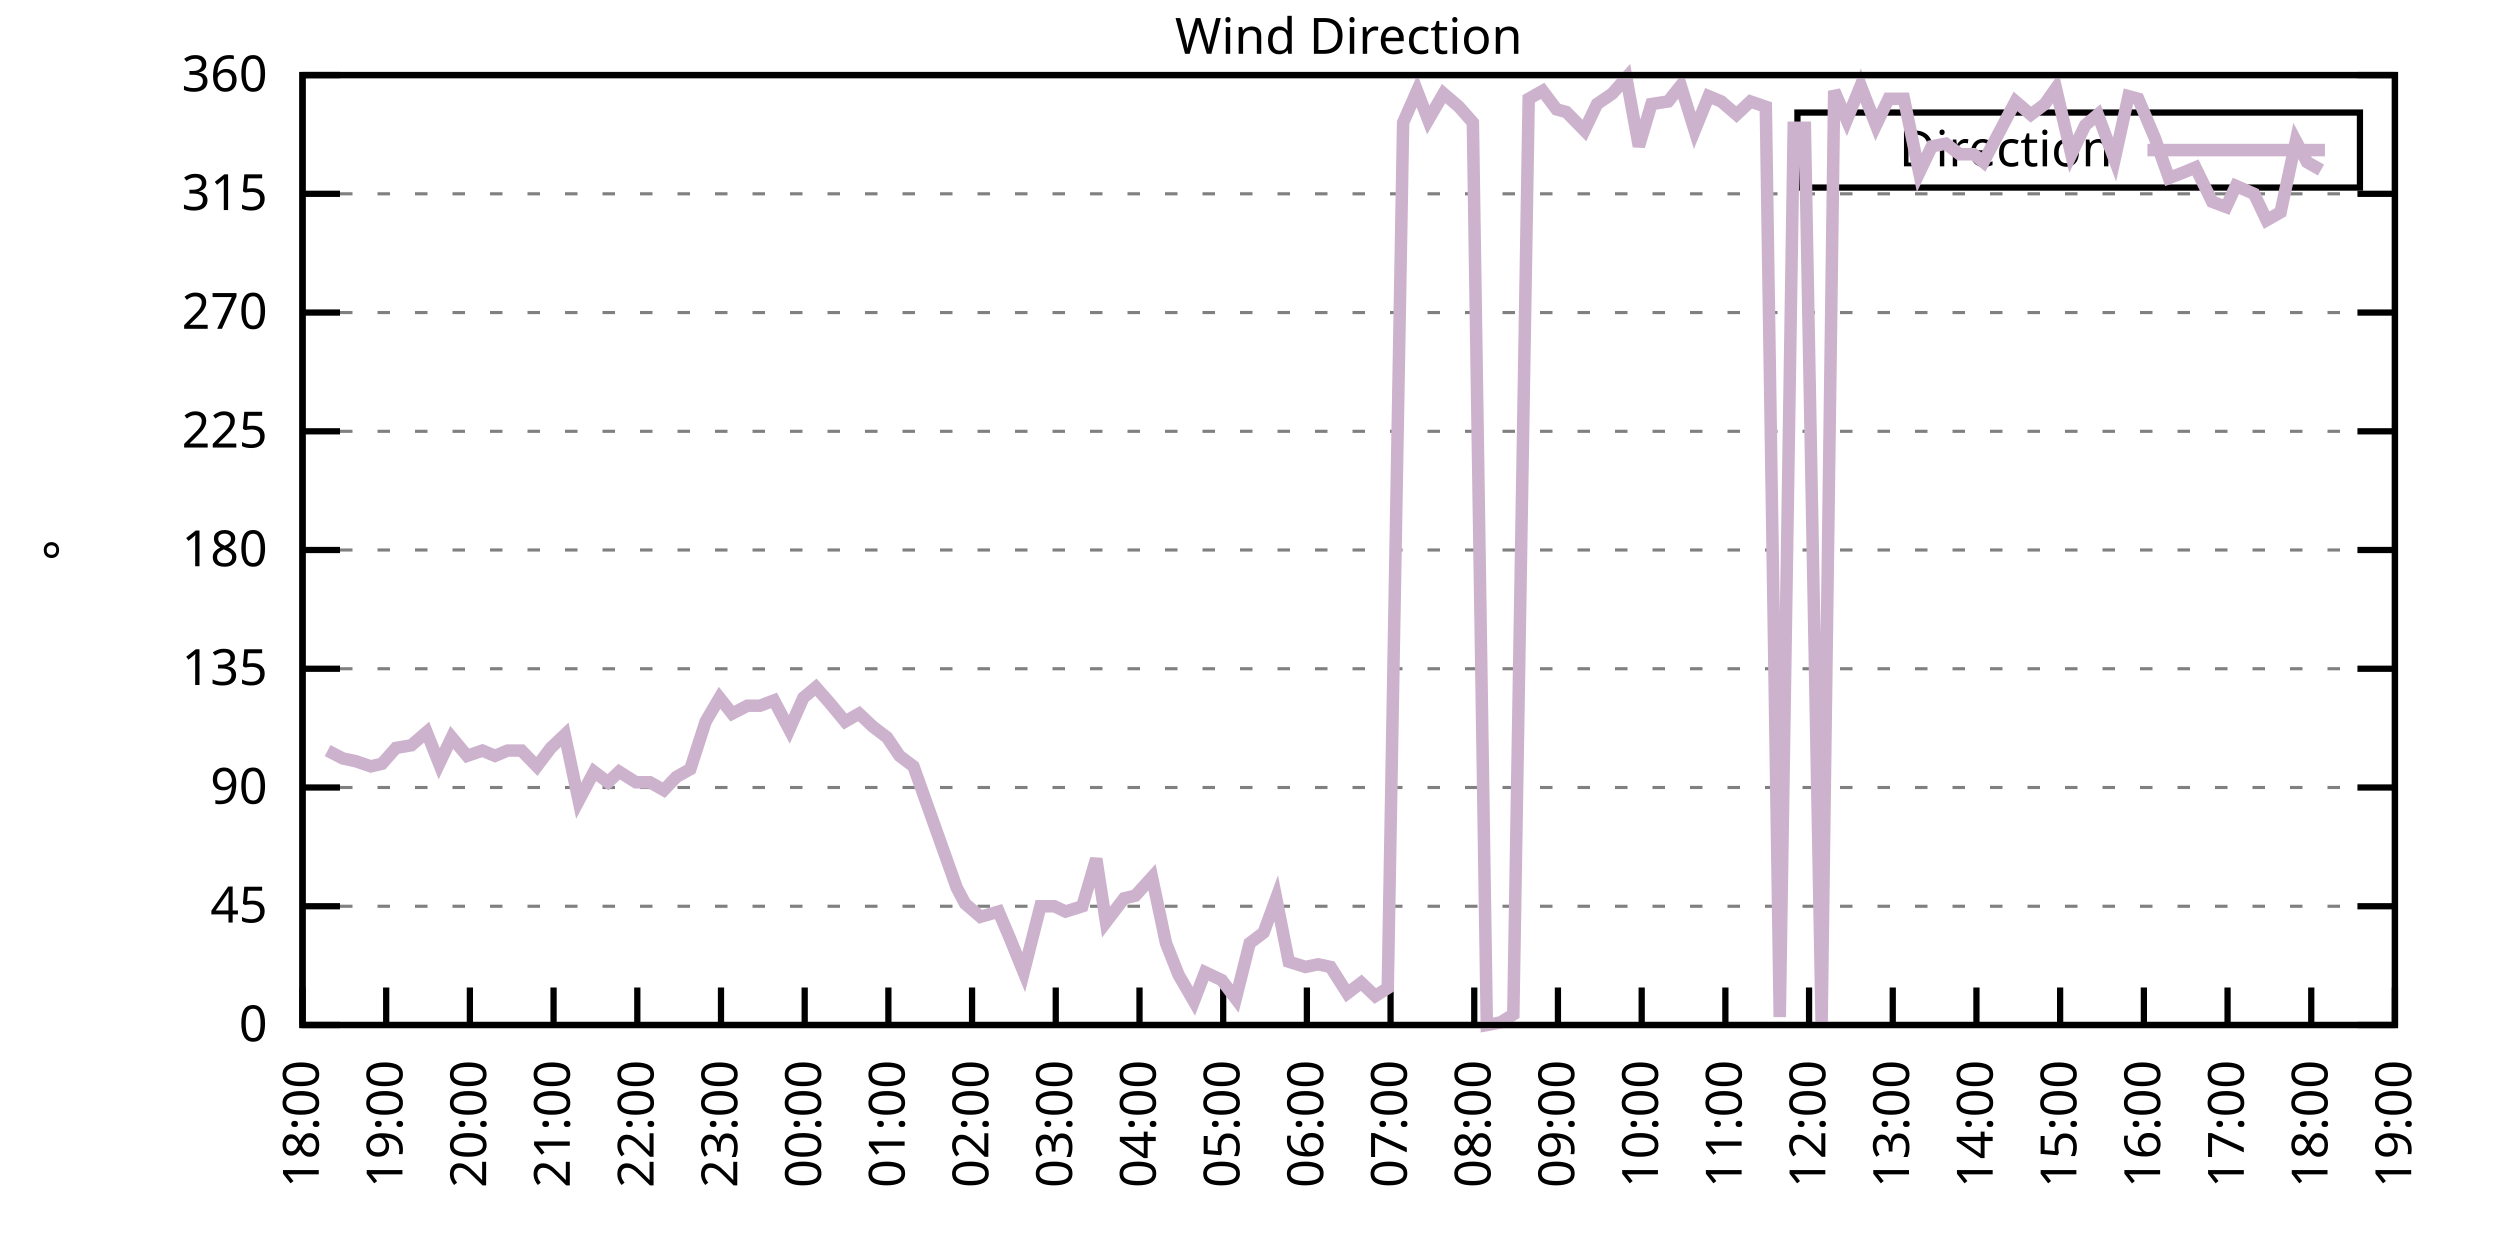
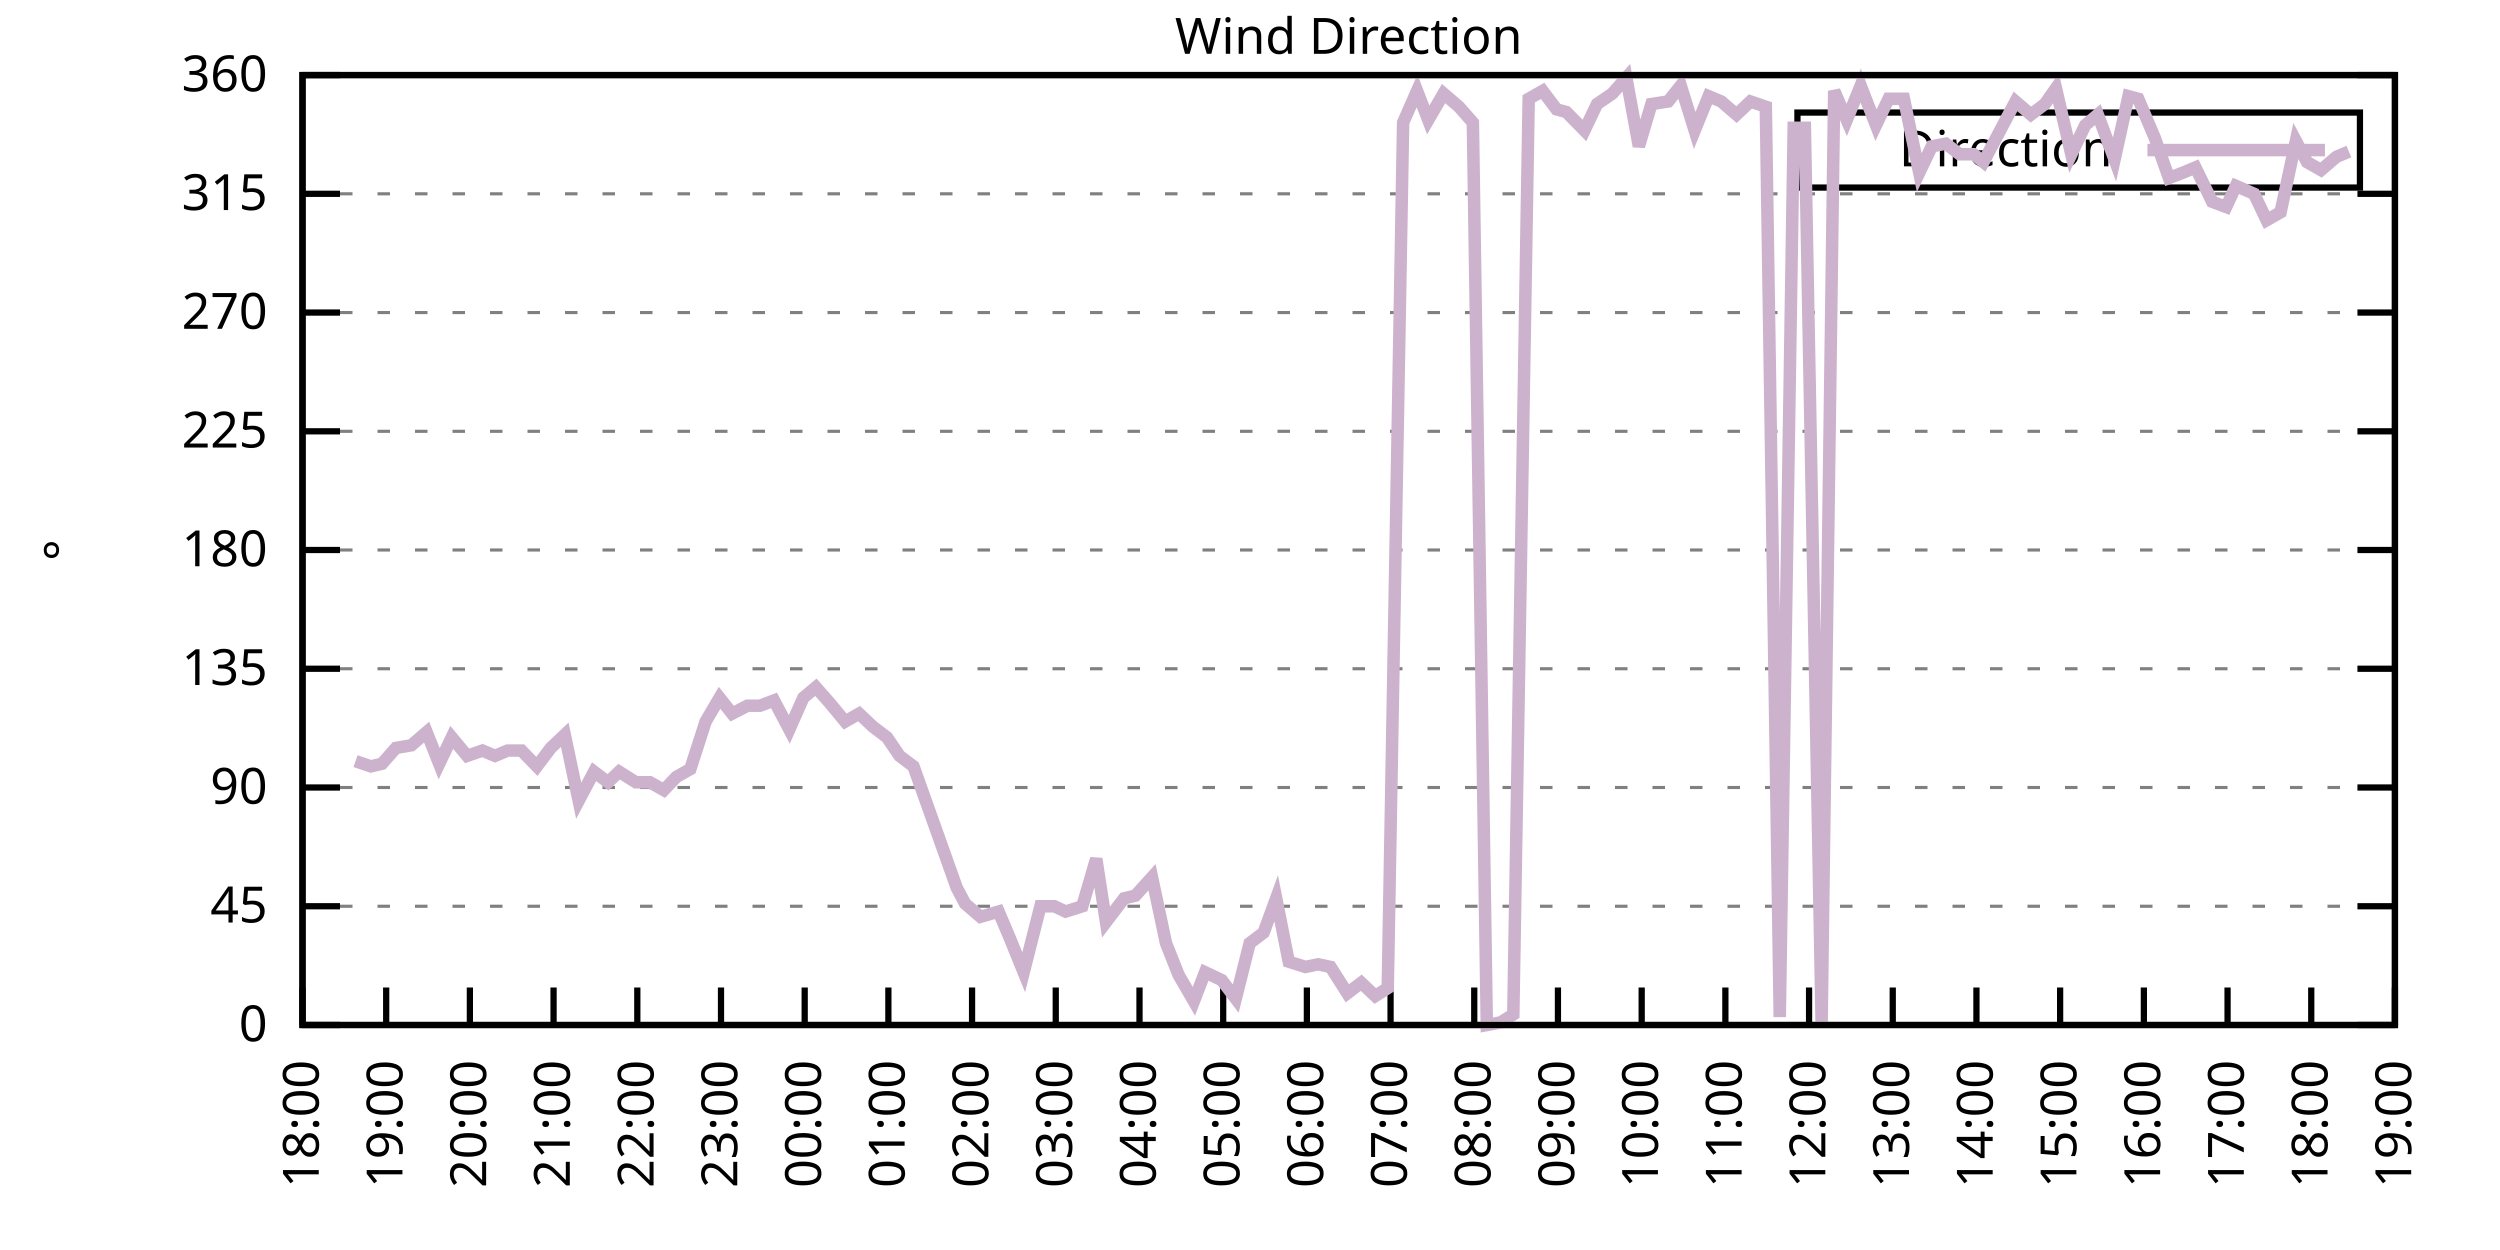
<svg xmlns="http://www.w3.org/2000/svg" xmlns:xlink="http://www.w3.org/1999/xlink" width="400" height="200" viewBox="0 0 400 200">
  <g id="gnuplot_canvas">
    <rect x="0" y="0" width="400" height="200" fill="none" />
    <defs>
      <circle id="gpDot" r="0.5" stroke-width="0.5" stroke="currentColor" />
      <path id="gpPt0" stroke-width="0.333" stroke="currentColor" d="M-1,0 h2 M0,-1 v2" />
      <path id="gpPt1" stroke-width="0.333" stroke="currentColor" d="M-1,-1 L1,1 M1,-1 L-1,1" />
      <path id="gpPt2" stroke-width="0.333" stroke="currentColor" d="M-1,0 L1,0 M0,-1 L0,1 M-1,-1 L1,1 M-1,1 L1,-1" />
      <rect id="gpPt3" stroke-width="0.333" stroke="currentColor" x="-1" y="-1" width="2" height="2" />
      <rect id="gpPt4" stroke-width="0.333" stroke="currentColor" fill="currentColor" x="-1" y="-1" width="2" height="2" />
      <circle id="gpPt5" stroke-width="0.333" stroke="currentColor" cx="0" cy="0" r="1" />
      <use xlink:href="#gpPt5" id="gpPt6" fill="currentColor" stroke="none" />
      <path id="gpPt7" stroke-width="0.333" stroke="currentColor" d="M0,-1.33 L-1.33,0.67 L1.33,0.67 z" />
      <use xlink:href="#gpPt7" id="gpPt8" fill="currentColor" stroke="none" />
      <use xlink:href="#gpPt7" id="gpPt9" stroke="currentColor" transform="rotate(180)" />
      <use xlink:href="#gpPt9" id="gpPt10" fill="currentColor" stroke="none" />
      <use xlink:href="#gpPt3" id="gpPt11" stroke="currentColor" transform="rotate(45)" />
      <use xlink:href="#gpPt11" id="gpPt12" fill="currentColor" stroke="none" />
      <path id="gpPt13" stroke-width="0.333" stroke="currentColor" d="M0,1.330 L1.265,0.411 L0.782,-1.067 L-0.782,-1.076 L-1.265,0.411 z" />
      <use xlink:href="#gpPt13" id="gpPt14" fill="currentColor" stroke="none" />
      <filter id="textbox" filterUnits="objectBoundingBox" x="0" y="0" height="1" width="1">
        <feFlood flood-color="white" flood-opacity="1" result="bgnd" />
        <feComposite in="SourceGraphic" in2="bgnd" operator="atop" />
      </filter>
      <filter id="greybox" filterUnits="objectBoundingBox" x="0" y="0" height="1" width="1">
        <feFlood flood-color="lightgrey" flood-opacity="1" result="grey" />
        <feComposite in="SourceGraphic" in2="grey" operator="atop" />
      </filter>
    </defs>
    <g fill="none" color="white" stroke="currentColor" stroke-width="1.00" stroke-linecap="butt" stroke-linejoin="miter">
</g>
    <g fill="none" color="black" stroke="currentColor" stroke-width="1.00" stroke-linecap="butt" stroke-linejoin="miter">
      <g stroke="none" shape-rendering="crispEdges">
        <polygon fill="rgb(255, 255, 255)" points="48.40,164.00 383.18,164.00 383.18,12.02 48.40,12.02 " />
      </g>
    </g>
    <g fill="none" color="black" stroke="currentColor" stroke-width="1.00" stroke-linecap="butt" stroke-linejoin="miter">
</g>
    <g fill="none" color="black" stroke="black" stroke-width="0.50" stroke-linecap="butt" stroke-linejoin="miter">
</g>
    <g fill="none" color="gray" stroke="currentColor" stroke-width="0.50" stroke-linecap="butt" stroke-linejoin="miter">
      <path stroke="gray" stroke-dasharray="2,4" class="gridline" d="M48.40,164.00 L383.19,164.00  " />
    </g>
    <g fill="none" color="gray" stroke="gray" stroke-width="1.00" stroke-linecap="butt" stroke-linejoin="miter">
</g>
    <g fill="none" color="black" stroke="currentColor" stroke-width="1.00" stroke-linecap="butt" stroke-linejoin="miter">
      <path stroke="black" d="M48.40,164.00 L54.40,164.00 M383.19,164.00 L377.19,164.00  " />
      <g transform="translate(42.80,166.60)" stroke="none" fill="black" font-family="Sans" font-size="8.00" text-anchor="end">
        <text>
          <tspan font-family="Sans"> 0</tspan>
        </text>
      </g>
    </g>
    <g fill="none" color="black" stroke="currentColor" stroke-width="1.00" stroke-linecap="butt" stroke-linejoin="miter">
</g>
    <g fill="none" color="black" stroke="black" stroke-width="0.50" stroke-linecap="butt" stroke-linejoin="miter">
</g>
    <g fill="none" color="gray" stroke="currentColor" stroke-width="0.50" stroke-linecap="butt" stroke-linejoin="miter">
      <path stroke="gray" stroke-dasharray="2,4" class="gridline" d="M48.40,145.00 L383.19,145.00  " />
    </g>
    <g fill="none" color="gray" stroke="gray" stroke-width="1.00" stroke-linecap="butt" stroke-linejoin="miter">
</g>
    <g fill="none" color="black" stroke="currentColor" stroke-width="1.00" stroke-linecap="butt" stroke-linejoin="miter">
      <path stroke="black" d="M48.40,145.00 L54.40,145.00 M383.19,145.00 L377.19,145.00  " />
      <g transform="translate(42.80,147.60)" stroke="none" fill="black" font-family="Sans" font-size="8.00" text-anchor="end">
        <text>
          <tspan font-family="Sans"> 45</tspan>
        </text>
      </g>
    </g>
    <g fill="none" color="black" stroke="currentColor" stroke-width="1.00" stroke-linecap="butt" stroke-linejoin="miter">
</g>
    <g fill="none" color="black" stroke="black" stroke-width="0.50" stroke-linecap="butt" stroke-linejoin="miter">
</g>
    <g fill="none" color="gray" stroke="currentColor" stroke-width="0.50" stroke-linecap="butt" stroke-linejoin="miter">
      <path stroke="gray" stroke-dasharray="2,4" class="gridline" d="M48.40,126.00 L383.19,126.00  " />
    </g>
    <g fill="none" color="gray" stroke="gray" stroke-width="1.00" stroke-linecap="butt" stroke-linejoin="miter">
</g>
    <g fill="none" color="black" stroke="currentColor" stroke-width="1.00" stroke-linecap="butt" stroke-linejoin="miter">
      <path stroke="black" d="M48.40,126.00 L54.40,126.00 M383.19,126.00 L377.19,126.00  " />
      <g transform="translate(42.80,128.60)" stroke="none" fill="black" font-family="Sans" font-size="8.00" text-anchor="end">
        <text>
          <tspan font-family="Sans"> 90</tspan>
        </text>
      </g>
    </g>
    <g fill="none" color="black" stroke="currentColor" stroke-width="1.00" stroke-linecap="butt" stroke-linejoin="miter">
</g>
    <g fill="none" color="black" stroke="black" stroke-width="0.50" stroke-linecap="butt" stroke-linejoin="miter">
</g>
    <g fill="none" color="gray" stroke="currentColor" stroke-width="0.50" stroke-linecap="butt" stroke-linejoin="miter">
      <path stroke="gray" stroke-dasharray="2,4" class="gridline" d="M48.40,107.00 L383.19,107.00  " />
    </g>
    <g fill="none" color="gray" stroke="gray" stroke-width="1.00" stroke-linecap="butt" stroke-linejoin="miter">
</g>
    <g fill="none" color="black" stroke="currentColor" stroke-width="1.00" stroke-linecap="butt" stroke-linejoin="miter">
      <path stroke="black" d="M48.40,107.00 L54.40,107.00 M383.19,107.00 L377.19,107.00  " />
      <g transform="translate(42.80,109.60)" stroke="none" fill="black" font-family="Sans" font-size="8.00" text-anchor="end">
        <text>
          <tspan font-family="Sans"> 135</tspan>
        </text>
      </g>
    </g>
    <g fill="none" color="black" stroke="currentColor" stroke-width="1.00" stroke-linecap="butt" stroke-linejoin="miter">
</g>
    <g fill="none" color="black" stroke="black" stroke-width="0.50" stroke-linecap="butt" stroke-linejoin="miter">
</g>
    <g fill="none" color="gray" stroke="currentColor" stroke-width="0.50" stroke-linecap="butt" stroke-linejoin="miter">
      <path stroke="gray" stroke-dasharray="2,4" class="gridline" d="M48.40,88.00 L383.19,88.00  " />
    </g>
    <g fill="none" color="gray" stroke="gray" stroke-width="1.00" stroke-linecap="butt" stroke-linejoin="miter">
</g>
    <g fill="none" color="black" stroke="currentColor" stroke-width="1.00" stroke-linecap="butt" stroke-linejoin="miter">
      <path stroke="black" d="M48.40,88.00 L54.40,88.00 M383.19,88.00 L377.19,88.00  " />
      <g transform="translate(42.80,90.60)" stroke="none" fill="black" font-family="Sans" font-size="8.00" text-anchor="end">
        <text>
          <tspan font-family="Sans"> 180</tspan>
        </text>
      </g>
    </g>
    <g fill="none" color="black" stroke="currentColor" stroke-width="1.00" stroke-linecap="butt" stroke-linejoin="miter">
</g>
    <g fill="none" color="black" stroke="black" stroke-width="0.50" stroke-linecap="butt" stroke-linejoin="miter">
</g>
    <g fill="none" color="gray" stroke="currentColor" stroke-width="0.50" stroke-linecap="butt" stroke-linejoin="miter">
      <path stroke="gray" stroke-dasharray="2,4" class="gridline" d="M48.40,69.01 L383.19,69.01  " />
    </g>
    <g fill="none" color="gray" stroke="gray" stroke-width="1.00" stroke-linecap="butt" stroke-linejoin="miter">
</g>
    <g fill="none" color="black" stroke="currentColor" stroke-width="1.00" stroke-linecap="butt" stroke-linejoin="miter">
      <path stroke="black" d="M48.40,69.01 L54.40,69.01 M383.19,69.01 L377.19,69.01  " />
      <g transform="translate(42.80,71.61)" stroke="none" fill="black" font-family="Sans" font-size="8.00" text-anchor="end">
        <text>
          <tspan font-family="Sans"> 225</tspan>
        </text>
      </g>
    </g>
    <g fill="none" color="black" stroke="currentColor" stroke-width="1.00" stroke-linecap="butt" stroke-linejoin="miter">
</g>
    <g fill="none" color="black" stroke="black" stroke-width="0.50" stroke-linecap="butt" stroke-linejoin="miter">
</g>
    <g fill="none" color="gray" stroke="currentColor" stroke-width="0.50" stroke-linecap="butt" stroke-linejoin="miter">
      <path stroke="gray" stroke-dasharray="2,4" class="gridline" d="M48.40,50.01 L383.19,50.01  " />
    </g>
    <g fill="none" color="gray" stroke="gray" stroke-width="1.00" stroke-linecap="butt" stroke-linejoin="miter">
</g>
    <g fill="none" color="black" stroke="currentColor" stroke-width="1.00" stroke-linecap="butt" stroke-linejoin="miter">
      <path stroke="black" d="M48.40,50.01 L54.40,50.01 M383.19,50.01 L377.19,50.01  " />
      <g transform="translate(42.80,52.61)" stroke="none" fill="black" font-family="Sans" font-size="8.00" text-anchor="end">
        <text>
          <tspan font-family="Sans"> 270</tspan>
        </text>
      </g>
    </g>
    <g fill="none" color="black" stroke="currentColor" stroke-width="1.00" stroke-linecap="butt" stroke-linejoin="miter">
</g>
    <g fill="none" color="black" stroke="black" stroke-width="0.50" stroke-linecap="butt" stroke-linejoin="miter">
</g>
    <g fill="none" color="gray" stroke="currentColor" stroke-width="0.50" stroke-linecap="butt" stroke-linejoin="miter">
      <path stroke="gray" stroke-dasharray="2,4" class="gridline" d="M48.40,31.01 L383.19,31.01  " />
    </g>
    <g fill="none" color="gray" stroke="gray" stroke-width="1.00" stroke-linecap="butt" stroke-linejoin="miter">
</g>
    <g fill="none" color="black" stroke="currentColor" stroke-width="1.00" stroke-linecap="butt" stroke-linejoin="miter">
      <path stroke="black" d="M48.40,31.01 L54.40,31.01 M383.19,31.01 L377.19,31.01  " />
      <g transform="translate(42.80,33.61)" stroke="none" fill="black" font-family="Sans" font-size="8.00" text-anchor="end">
        <text>
          <tspan font-family="Sans"> 315</tspan>
        </text>
      </g>
    </g>
    <g fill="none" color="black" stroke="currentColor" stroke-width="1.00" stroke-linecap="butt" stroke-linejoin="miter">
</g>
    <g fill="none" color="black" stroke="black" stroke-width="0.50" stroke-linecap="butt" stroke-linejoin="miter">
</g>
    <g fill="none" color="gray" stroke="currentColor" stroke-width="0.50" stroke-linecap="butt" stroke-linejoin="miter">
      <path stroke="gray" stroke-dasharray="2,4" class="gridline" d="M48.40,12.01 L383.19,12.01  " />
    </g>
    <g fill="none" color="gray" stroke="gray" stroke-width="1.00" stroke-linecap="butt" stroke-linejoin="miter">
</g>
    <g fill="none" color="black" stroke="currentColor" stroke-width="1.00" stroke-linecap="butt" stroke-linejoin="miter">
      <path stroke="black" d="M48.40,12.01 L54.40,12.01 M383.19,12.01 L377.19,12.01  " />
      <g transform="translate(42.80,14.61)" stroke="none" fill="black" font-family="Sans" font-size="8.00" text-anchor="end">
        <text>
          <tspan font-family="Sans"> 360</tspan>
        </text>
      </g>
    </g>
    <g fill="none" color="black" stroke="currentColor" stroke-width="1.00" stroke-linecap="butt" stroke-linejoin="miter">
      <path stroke="black" d="M48.40,164.00 L48.40,158.00  " />
      <g transform="translate(51.00,169.60) rotate(270.00)" stroke="none" fill="black" font-family="Sans" font-size="8.00" text-anchor="end">
        <text>
          <tspan font-family="Sans">18:00</tspan>
        </text>
      </g>
    </g>
    <g fill="none" color="black" stroke="currentColor" stroke-width="1.00" stroke-linecap="butt" stroke-linejoin="miter">
      <path stroke="black" d="M61.79,164.00 L61.79,158.00  " />
      <g transform="translate(64.39,169.60) rotate(270.00)" stroke="none" fill="black" font-family="Sans" font-size="8.00" text-anchor="end">
        <text>
          <tspan font-family="Sans">19:00</tspan>
        </text>
      </g>
    </g>
    <g fill="none" color="black" stroke="currentColor" stroke-width="1.00" stroke-linecap="butt" stroke-linejoin="miter">
      <path stroke="black" d="M75.18,164.00 L75.18,158.00  " />
      <g transform="translate(77.78,169.60) rotate(270.00)" stroke="none" fill="black" font-family="Sans" font-size="8.00" text-anchor="end">
        <text>
          <tspan font-family="Sans">20:00</tspan>
        </text>
      </g>
    </g>
    <g fill="none" color="black" stroke="currentColor" stroke-width="1.00" stroke-linecap="butt" stroke-linejoin="miter">
      <path stroke="black" d="M88.57,164.00 L88.57,158.00  " />
      <g transform="translate(91.17,169.60) rotate(270.00)" stroke="none" fill="black" font-family="Sans" font-size="8.00" text-anchor="end">
        <text>
          <tspan font-family="Sans">21:00</tspan>
        </text>
      </g>
    </g>
    <g fill="none" color="black" stroke="currentColor" stroke-width="1.00" stroke-linecap="butt" stroke-linejoin="miter">
      <path stroke="black" d="M101.97,164.00 L101.97,158.00  " />
      <g transform="translate(104.57,169.60) rotate(270.00)" stroke="none" fill="black" font-family="Sans" font-size="8.00" text-anchor="end">
        <text>
          <tspan font-family="Sans">22:00</tspan>
        </text>
      </g>
    </g>
    <g fill="none" color="black" stroke="currentColor" stroke-width="1.00" stroke-linecap="butt" stroke-linejoin="miter">
      <path stroke="black" d="M115.36,164.00 L115.36,158.00  " />
      <g transform="translate(117.96,169.60) rotate(270.00)" stroke="none" fill="black" font-family="Sans" font-size="8.00" text-anchor="end">
        <text>
          <tspan font-family="Sans">23:00</tspan>
        </text>
      </g>
    </g>
    <g fill="none" color="black" stroke="currentColor" stroke-width="1.00" stroke-linecap="butt" stroke-linejoin="miter">
      <path stroke="black" d="M128.75,164.00 L128.75,158.00  " />
      <g transform="translate(131.35,169.60) rotate(270.00)" stroke="none" fill="black" font-family="Sans" font-size="8.00" text-anchor="end">
        <text>
          <tspan font-family="Sans">00:00</tspan>
        </text>
      </g>
    </g>
    <g fill="none" color="black" stroke="currentColor" stroke-width="1.00" stroke-linecap="butt" stroke-linejoin="miter">
      <path stroke="black" d="M142.14,164.00 L142.14,158.00  " />
      <g transform="translate(144.74,169.60) rotate(270.00)" stroke="none" fill="black" font-family="Sans" font-size="8.00" text-anchor="end">
        <text>
          <tspan font-family="Sans">01:00</tspan>
        </text>
      </g>
    </g>
    <g fill="none" color="black" stroke="currentColor" stroke-width="1.00" stroke-linecap="butt" stroke-linejoin="miter">
      <path stroke="black" d="M155.53,164.00 L155.53,158.00  " />
      <g transform="translate(158.13,169.60) rotate(270.00)" stroke="none" fill="black" font-family="Sans" font-size="8.00" text-anchor="end">
        <text>
          <tspan font-family="Sans">02:00</tspan>
        </text>
      </g>
    </g>
    <g fill="none" color="black" stroke="currentColor" stroke-width="1.00" stroke-linecap="butt" stroke-linejoin="miter">
      <path stroke="black" d="M168.92,164.00 L168.92,158.00  " />
      <g transform="translate(171.52,169.60) rotate(270.00)" stroke="none" fill="black" font-family="Sans" font-size="8.00" text-anchor="end">
        <text>
          <tspan font-family="Sans">03:00</tspan>
        </text>
      </g>
    </g>
    <g fill="none" color="black" stroke="currentColor" stroke-width="1.00" stroke-linecap="butt" stroke-linejoin="miter">
      <path stroke="black" d="M182.32,164.00 L182.32,158.00  " />
      <g transform="translate(184.92,169.60) rotate(270.00)" stroke="none" fill="black" font-family="Sans" font-size="8.00" text-anchor="end">
        <text>
          <tspan font-family="Sans">04:00</tspan>
        </text>
      </g>
    </g>
    <g fill="none" color="black" stroke="currentColor" stroke-width="1.00" stroke-linecap="butt" stroke-linejoin="miter">
      <path stroke="black" d="M195.71,164.00 L195.71,158.00  " />
      <g transform="translate(198.31,169.60) rotate(270.00)" stroke="none" fill="black" font-family="Sans" font-size="8.00" text-anchor="end">
        <text>
          <tspan font-family="Sans">05:00</tspan>
        </text>
      </g>
    </g>
    <g fill="none" color="black" stroke="currentColor" stroke-width="1.00" stroke-linecap="butt" stroke-linejoin="miter">
      <path stroke="black" d="M209.10,164.00 L209.10,158.00  " />
      <g transform="translate(211.70,169.60) rotate(270.00)" stroke="none" fill="black" font-family="Sans" font-size="8.00" text-anchor="end">
        <text>
          <tspan font-family="Sans">06:00</tspan>
        </text>
      </g>
    </g>
    <g fill="none" color="black" stroke="currentColor" stroke-width="1.00" stroke-linecap="butt" stroke-linejoin="miter">
      <path stroke="black" d="M222.49,164.00 L222.49,158.00  " />
      <g transform="translate(225.09,169.60) rotate(270.00)" stroke="none" fill="black" font-family="Sans" font-size="8.00" text-anchor="end">
        <text>
          <tspan font-family="Sans">07:00</tspan>
        </text>
      </g>
    </g>
    <g fill="none" color="black" stroke="currentColor" stroke-width="1.00" stroke-linecap="butt" stroke-linejoin="miter">
      <path stroke="black" d="M235.88,164.00 L235.88,158.00  " />
      <g transform="translate(238.48,169.60) rotate(270.00)" stroke="none" fill="black" font-family="Sans" font-size="8.00" text-anchor="end">
        <text>
          <tspan font-family="Sans">08:00</tspan>
        </text>
      </g>
    </g>
    <g fill="none" color="black" stroke="currentColor" stroke-width="1.00" stroke-linecap="butt" stroke-linejoin="miter">
      <path stroke="black" d="M249.27,164.00 L249.27,158.00  " />
      <g transform="translate(251.87,169.60) rotate(270.00)" stroke="none" fill="black" font-family="Sans" font-size="8.00" text-anchor="end">
        <text>
          <tspan font-family="Sans">09:00</tspan>
        </text>
      </g>
    </g>
    <g fill="none" color="black" stroke="currentColor" stroke-width="1.00" stroke-linecap="butt" stroke-linejoin="miter">
      <path stroke="black" d="M262.67,164.00 L262.67,158.00  " />
      <g transform="translate(265.27,169.60) rotate(270.00)" stroke="none" fill="black" font-family="Sans" font-size="8.00" text-anchor="end">
        <text>
          <tspan font-family="Sans">10:00</tspan>
        </text>
      </g>
    </g>
    <g fill="none" color="black" stroke="currentColor" stroke-width="1.00" stroke-linecap="butt" stroke-linejoin="miter">
      <path stroke="black" d="M276.06,164.00 L276.06,158.00  " />
      <g transform="translate(278.66,169.60) rotate(270.00)" stroke="none" fill="black" font-family="Sans" font-size="8.00" text-anchor="end">
        <text>
          <tspan font-family="Sans">11:00</tspan>
        </text>
      </g>
    </g>
    <g fill="none" color="black" stroke="currentColor" stroke-width="1.00" stroke-linecap="butt" stroke-linejoin="miter">
      <path stroke="black" d="M289.45,164.00 L289.45,158.00  " />
      <g transform="translate(292.05,169.60) rotate(270.00)" stroke="none" fill="black" font-family="Sans" font-size="8.00" text-anchor="end">
        <text>
          <tspan font-family="Sans">12:00</tspan>
        </text>
      </g>
    </g>
    <g fill="none" color="black" stroke="currentColor" stroke-width="1.00" stroke-linecap="butt" stroke-linejoin="miter">
      <path stroke="black" d="M302.84,164.00 L302.84,158.00  " />
      <g transform="translate(305.44,169.60) rotate(270.00)" stroke="none" fill="black" font-family="Sans" font-size="8.00" text-anchor="end">
        <text>
          <tspan font-family="Sans">13:00</tspan>
        </text>
      </g>
    </g>
    <g fill="none" color="black" stroke="currentColor" stroke-width="1.00" stroke-linecap="butt" stroke-linejoin="miter">
      <path stroke="black" d="M316.23,164.00 L316.23,158.00  " />
      <g transform="translate(318.83,169.60) rotate(270.00)" stroke="none" fill="black" font-family="Sans" font-size="8.00" text-anchor="end">
        <text>
          <tspan font-family="Sans">14:00</tspan>
        </text>
      </g>
    </g>
    <g fill="none" color="black" stroke="currentColor" stroke-width="1.00" stroke-linecap="butt" stroke-linejoin="miter">
      <path stroke="black" d="M329.62,164.00 L329.62,158.00  " />
      <g transform="translate(332.22,169.60) rotate(270.00)" stroke="none" fill="black" font-family="Sans" font-size="8.00" text-anchor="end">
        <text>
          <tspan font-family="Sans">15:00</tspan>
        </text>
      </g>
    </g>
    <g fill="none" color="black" stroke="currentColor" stroke-width="1.00" stroke-linecap="butt" stroke-linejoin="miter">
      <path stroke="black" d="M343.02,164.00 L343.02,158.00  " />
      <g transform="translate(345.62,169.60) rotate(270.00)" stroke="none" fill="black" font-family="Sans" font-size="8.00" text-anchor="end">
        <text>
          <tspan font-family="Sans">16:00</tspan>
        </text>
      </g>
    </g>
    <g fill="none" color="black" stroke="currentColor" stroke-width="1.00" stroke-linecap="butt" stroke-linejoin="miter">
      <path stroke="black" d="M356.41,164.00 L356.41,158.00  " />
      <g transform="translate(359.01,169.60) rotate(270.00)" stroke="none" fill="black" font-family="Sans" font-size="8.00" text-anchor="end">
        <text>
          <tspan font-family="Sans">17:00</tspan>
        </text>
      </g>
    </g>
    <g fill="none" color="black" stroke="currentColor" stroke-width="1.00" stroke-linecap="butt" stroke-linejoin="miter">
      <path stroke="black" d="M369.80,164.00 L369.80,158.00  " />
      <g transform="translate(372.40,169.60) rotate(270.00)" stroke="none" fill="black" font-family="Sans" font-size="8.00" text-anchor="end">
        <text>
          <tspan font-family="Sans">18:00</tspan>
        </text>
      </g>
    </g>
    <g fill="none" color="black" stroke="currentColor" stroke-width="1.00" stroke-linecap="butt" stroke-linejoin="miter">
      <path stroke="black" d="M383.19,164.00 L383.19,158.00  " />
      <g transform="translate(385.79,169.60) rotate(270.00)" stroke="none" fill="black" font-family="Sans" font-size="8.00" text-anchor="end">
        <text>
          <tspan font-family="Sans">19:00</tspan>
        </text>
      </g>
    </g>
    <g fill="none" color="black" stroke="currentColor" stroke-width="1.00" stroke-linecap="butt" stroke-linejoin="miter">
</g>
    <g fill="none" color="black" stroke="currentColor" stroke-width="1.00" stroke-linecap="butt" stroke-linejoin="miter">
      <path stroke="black" d="M48.40,12.01 L48.40,164.00 L383.19,164.00 L383.19,12.01 L48.40,12.01 Z  " />
    </g>
    <g fill="none" color="black" stroke="currentColor" stroke-width="1.00" stroke-linecap="butt" stroke-linejoin="miter">
</g>
    <g fill="none" color="black" stroke="currentColor" stroke-width="1.00" stroke-linecap="butt" stroke-linejoin="miter">
      <path stroke="black" d="M287.59,30.01 L287.59,18.01 L377.59,18.01 L377.59,30.01 L287.59,30.01 Z  " />
    </g>
    <g id="Wind_direction_plot_1">
      <g fill="none" color="white" stroke="black" stroke-width="2.00" stroke-linecap="butt" stroke-linejoin="miter">
</g>
      <g fill="none" color="black" stroke="currentColor" stroke-width="2.00" stroke-linecap="butt" stroke-linejoin="miter">
        <g transform="translate(337.99,26.61)" stroke="none" fill="black" font-family="Sans" font-size="8.00" text-anchor="end">
          <text>
            <tspan font-family="Sans">Direction</tspan>
          </text>
        </g>
      </g>
      <g fill="none" color="black" stroke="currentColor" stroke-width="2.00" stroke-linecap="butt" stroke-linejoin="miter">
-         <path stroke="rgb(204, 178, 204)" d="M343.59,24.01 L371.99,24.01 M52.42,120.09 L54.87,121.36 L56.88,121.78 L59.34,122.62 L61.12,122.20 L63.35,119.67   L65.81,119.25 L68.26,117.14 L70.27,122.20 L72.28,117.98 L74.74,120.94 L77.19,120.09 L79.20,120.94 L81.21,120.09   L83.44,120.09 L85.90,122.62 L88.13,119.67 L90.36,117.56 L92.59,128.11 L95.05,123.47 L97.28,125.16 L99.06,123.47   L101.74,125.16 L103.98,125.16 L106.21,126.42 L108.22,124.31 L110.45,123.05 L112.90,115.45 L115.13,111.65 L117.14,114.18   L119.60,112.91 L121.61,112.91 L123.84,112.07 L126.29,116.71 L128.53,111.65 L130.54,109.96 L132.77,112.49 L135.22,115.45   L137.45,114.18 L139.69,116.29 L141.92,117.98 L143.93,120.94 L146.16,122.62 L153.08,142.05 L154.42,144.58 L156.87,146.69   L159.77,145.85 L161.56,150.07 L163.79,155.56 L166.47,145.00 L168.70,145.00 L170.49,145.85 L173.17,145.00 L175.40,137.40   L176.96,147.53 L179.86,143.73 L181.65,143.31 L184.32,140.36 L186.56,150.91 L188.57,155.98 L191.02,160.20 L192.81,155.56   L195.48,156.82 L197.72,159.78 L199.95,150.91 L202.18,149.22 L204.19,143.73 L206.20,153.87 L208.88,154.71 L210.88,154.29   L212.89,154.71 L215.57,158.93 L217.80,157.24 L220.04,159.36 L222.04,158.09 L224.50,19.61 L226.73,14.54 L228.52,19.19   L230.97,14.97 L233.43,17.08 L235.66,19.61 L237.89,164.00 L240.12,163.58 L242.13,162.31 L244.59,15.81 L246.82,14.54   L249.05,17.50 L250.61,17.92 L253.51,20.88 L255.52,16.65 L257.98,14.97 L260.21,12.43 L262.22,23.41 L264.23,16.65   L266.91,16.23 L268.92,13.70 L271.15,20.88 L273.38,15.39 L275.39,16.23 L277.84,18.34 L280.07,16.23 L282.53,17.08   L284.76,162.73 L286.99,20.45 L288.78,20.45 L291.46,163.58 L293.47,14.54 L295.48,19.19 L297.71,13.70 L300.16,20.03   L302.17,15.81 L304.63,15.81 L307.08,27.63 L309.09,23.41 L311.32,22.99 L313.55,24.68 L315.79,24.68 L317.35,25.94   L320.47,20.03 L322.48,16.23 L324.94,18.34 L327.17,16.65 L328.95,14.12 L331.41,24.68 L333.64,20.03 L335.65,18.34   L338.33,25.52 L340.56,15.39 L342.12,15.81 L344.80,22.14 L347.03,28.48 L349.26,27.63 L351.27,26.79 L353.95,32.28   L356.18,33.12 L357.75,29.74 L360.65,31.01 L362.66,35.23 L364.89,33.96 L367.34,22.56 L369.13,25.94 L371.36,27.21    " />
+         <path stroke="rgb(204, 178, 204)" d="M343.59,24.01 L371.99,24.01 M56.88,121.78 L59.34,122.62 L61.12,122.20 L63.35,119.67 L65.81,119.25 L68.26,117.14   L70.27,122.20 L72.28,117.98 L74.74,120.94 L77.19,120.09 L79.20,120.94 L81.21,120.09 L83.44,120.09 L85.90,122.62   L88.13,119.67 L90.36,117.56 L92.59,128.11 L95.05,123.47 L97.28,125.16 L99.06,123.47 L101.74,125.16 L103.98,125.16   L106.21,126.42 L108.22,124.31 L110.45,123.05 L112.90,115.45 L115.13,111.65 L117.14,114.18 L119.60,112.91 L121.61,112.91   L123.84,112.07 L126.29,116.71 L128.53,111.65 L130.54,109.96 L132.77,112.49 L135.22,115.45 L137.45,114.18 L139.69,116.29   L141.92,117.98 L143.93,120.94 L146.16,122.62 L153.08,142.05 L154.42,144.58 L156.87,146.69 L159.77,145.85 L161.56,150.07   L163.79,155.56 L166.47,145.00 L168.70,145.00 L170.49,145.85 L173.17,145.00 L175.40,137.40 L176.96,147.53 L179.86,143.73   L181.65,143.31 L184.32,140.36 L186.56,150.91 L188.57,155.98 L191.02,160.20 L192.81,155.56 L195.48,156.82 L197.72,159.78   L199.95,150.91 L202.18,149.22 L204.19,143.73 L206.20,153.87 L208.88,154.71 L210.88,154.29 L212.89,154.71 L215.57,158.93   L217.80,157.24 L220.04,159.36 L222.04,158.09 L224.50,19.61 L226.73,14.54 L228.52,19.19 L230.97,14.97 L233.43,17.08   L235.66,19.61 L237.89,164.00 L240.12,163.58 L242.13,162.31 L244.59,15.81 L246.82,14.54 L249.05,17.50 L250.61,17.92   L253.51,20.88 L255.52,16.65 L257.98,14.97 L260.21,12.43 L262.22,23.41 L264.23,16.65 L266.91,16.23 L268.92,13.70   L271.15,20.88 L273.38,15.39 L275.39,16.23 L277.84,18.34 L280.07,16.23 L282.53,17.08 L284.76,162.73 L286.99,20.45   L288.78,20.45 L291.46,163.58 L293.47,14.54 L295.48,19.19 L297.71,13.70 L300.16,20.03 L302.17,15.81 L304.63,15.81   L307.08,27.63 L309.09,23.41 L311.32,22.99 L313.55,24.68 L315.79,24.68 L317.35,25.94 L320.47,20.03 L322.48,16.23   L324.94,18.34 L327.17,16.65 L328.95,14.12 L331.41,24.68 L333.64,20.03 L335.65,18.34 L338.33,25.52 L340.56,15.39   L342.12,15.81 L344.80,22.14 L347.03,28.48 L349.26,27.63 L351.27,26.79 L353.95,32.28 L356.18,33.12 L357.75,29.74   L360.65,31.01 L362.66,35.23 L364.89,33.96 L367.34,22.56 L369.13,25.94 L371.36,27.21 L373.82,25.10 L375.82,24.25    " />
      </g>
    </g>
    <g fill="none" color="black" stroke="currentColor" stroke-width="2.00" stroke-linecap="butt" stroke-linejoin="miter">
</g>
    <g fill="none" color="black" stroke="black" stroke-width="1.00" stroke-linecap="butt" stroke-linejoin="miter">
</g>
    <g fill="none" color="black" stroke="currentColor" stroke-width="1.00" stroke-linecap="butt" stroke-linejoin="miter">
      <path stroke="black" d="M48.40,12.01 L48.40,164.00 L383.19,164.00 L383.19,12.01 L48.40,12.01 Z  " />
      <g transform="translate(12.80,88.01) rotate(270.00)" stroke="none" fill="black" font-family="Sans" font-size="8.00" text-anchor="middle">
        <text>
          <tspan font-family="Sans">°</tspan>
        </text>
      </g>
    </g>
    <g fill="none" color="black" stroke="currentColor" stroke-width="1.00" stroke-linecap="butt" stroke-linejoin="miter">
</g>
    <g fill="none" color="black" stroke="currentColor" stroke-width="1.00" stroke-linecap="butt" stroke-linejoin="miter">
      <g transform="translate(215.79,8.61)" stroke="none" fill="black" font-family="Sans" font-size="8.00" text-anchor="middle">
        <text>
          <tspan font-family="Sans">Wind Direction</tspan>
        </text>
      </g>
    </g>
    <g fill="none" color="black" stroke="currentColor" stroke-width="1.00" stroke-linecap="butt" stroke-linejoin="miter">
</g>
  </g>
</svg>
